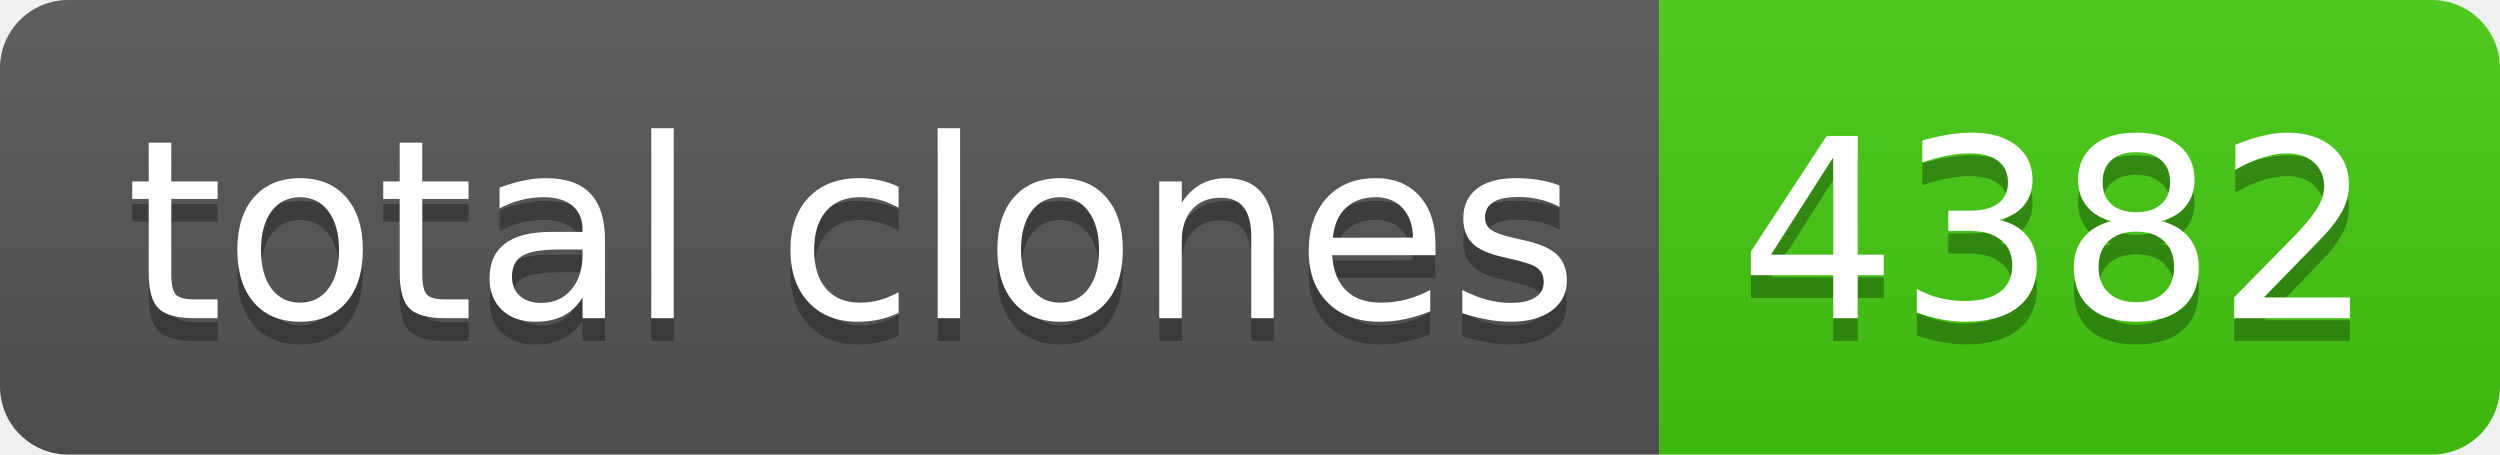
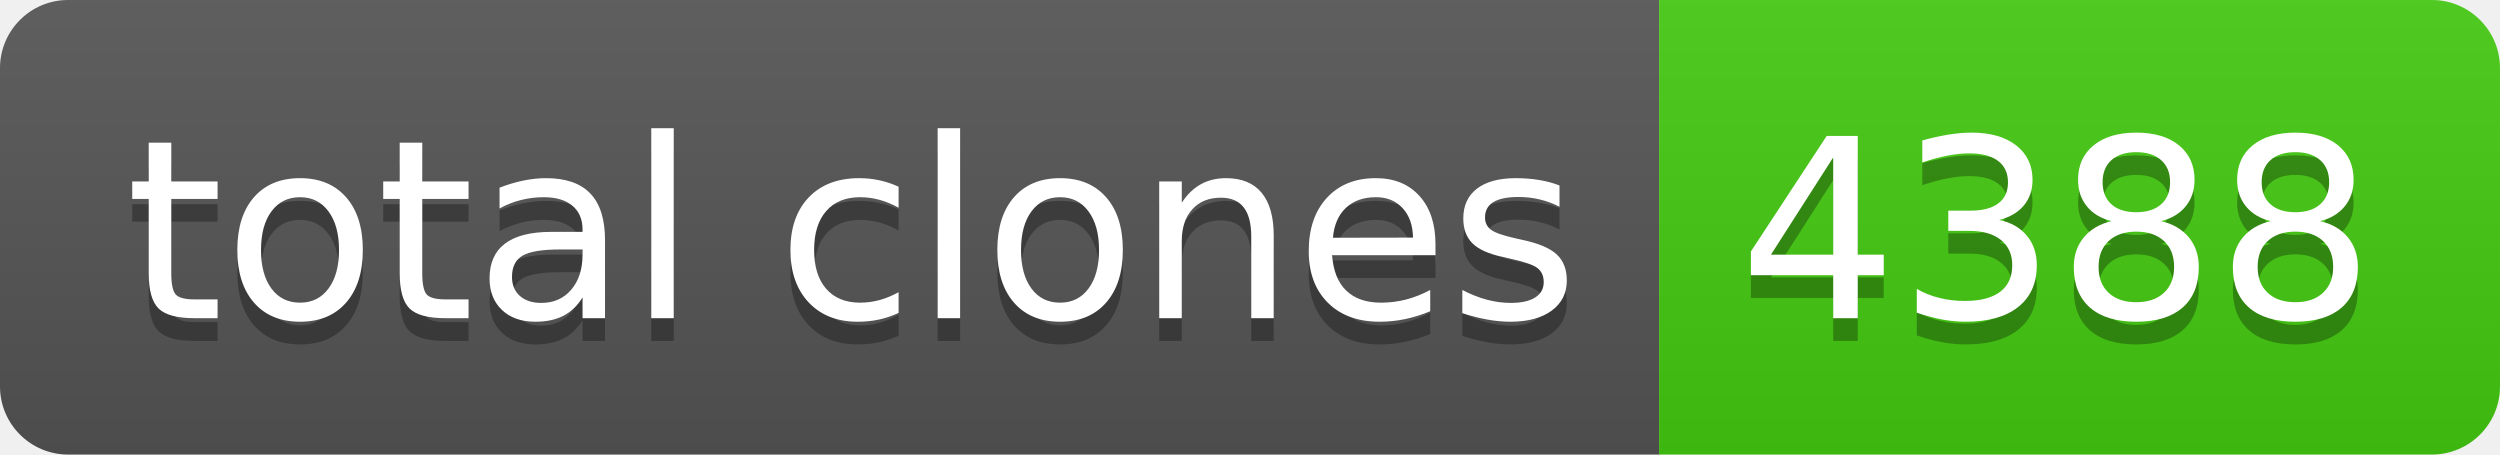
- <svg xmlns="http://www.w3.org/2000/svg" width="110" height="20" role="img" aria-label="total clones: 4382">
+ <svg xmlns="http://www.w3.org/2000/svg" width="110" height="20" role="img" aria-label="total clones: 4388">
  <linearGradient id="s" x2="0" y2="100%">
    <stop offset="0" stop-color="#bbb" stop-opacity=".1" />
    <stop offset="1" stop-opacity=".1" />
  </linearGradient>
  <clipPath id="r">
    <rect width="110" height="20" rx="3" fill="#fff" />
  </clipPath>
  <g clip-path="url(#r)">
    <rect width="73" height="20" fill="#555" />
    <rect x="73" width="37" height="20" fill="#4c1" />
    <rect width="110" height="20" fill="url(#s)" />
  </g>
  <g fill="#fff" text-anchor="middle" font-family="Verdana,Geneva,DejaVu Sans,sans-serif" text-rendering="geometricPrecision" font-size="110">
    <text aria-hidden="true" x="375" y="150" fill="#010101" fill-opacity=".3" transform="scale(.1)" textLength="630">total clones</text>
    <text x="375" y="140" transform="scale(.1)" fill="#fff" textLength="630">total clones</text>
-     <text aria-hidden="true" x="905" y="150" fill="#010101" fill-opacity=".3" transform="scale(.1)" textLength="270">4382</text>
-     <text x="905" y="140" transform="scale(.1)" fill="#fff" textLength="270">4382</text>
+     <text aria-hidden="true" x="905" y="150" fill="#010101" fill-opacity=".3" transform="scale(.1)" textLength="270">4388</text>
+     <text x="905" y="140" transform="scale(.1)" fill="#fff" textLength="270">4388</text>
  </g>
</svg>
